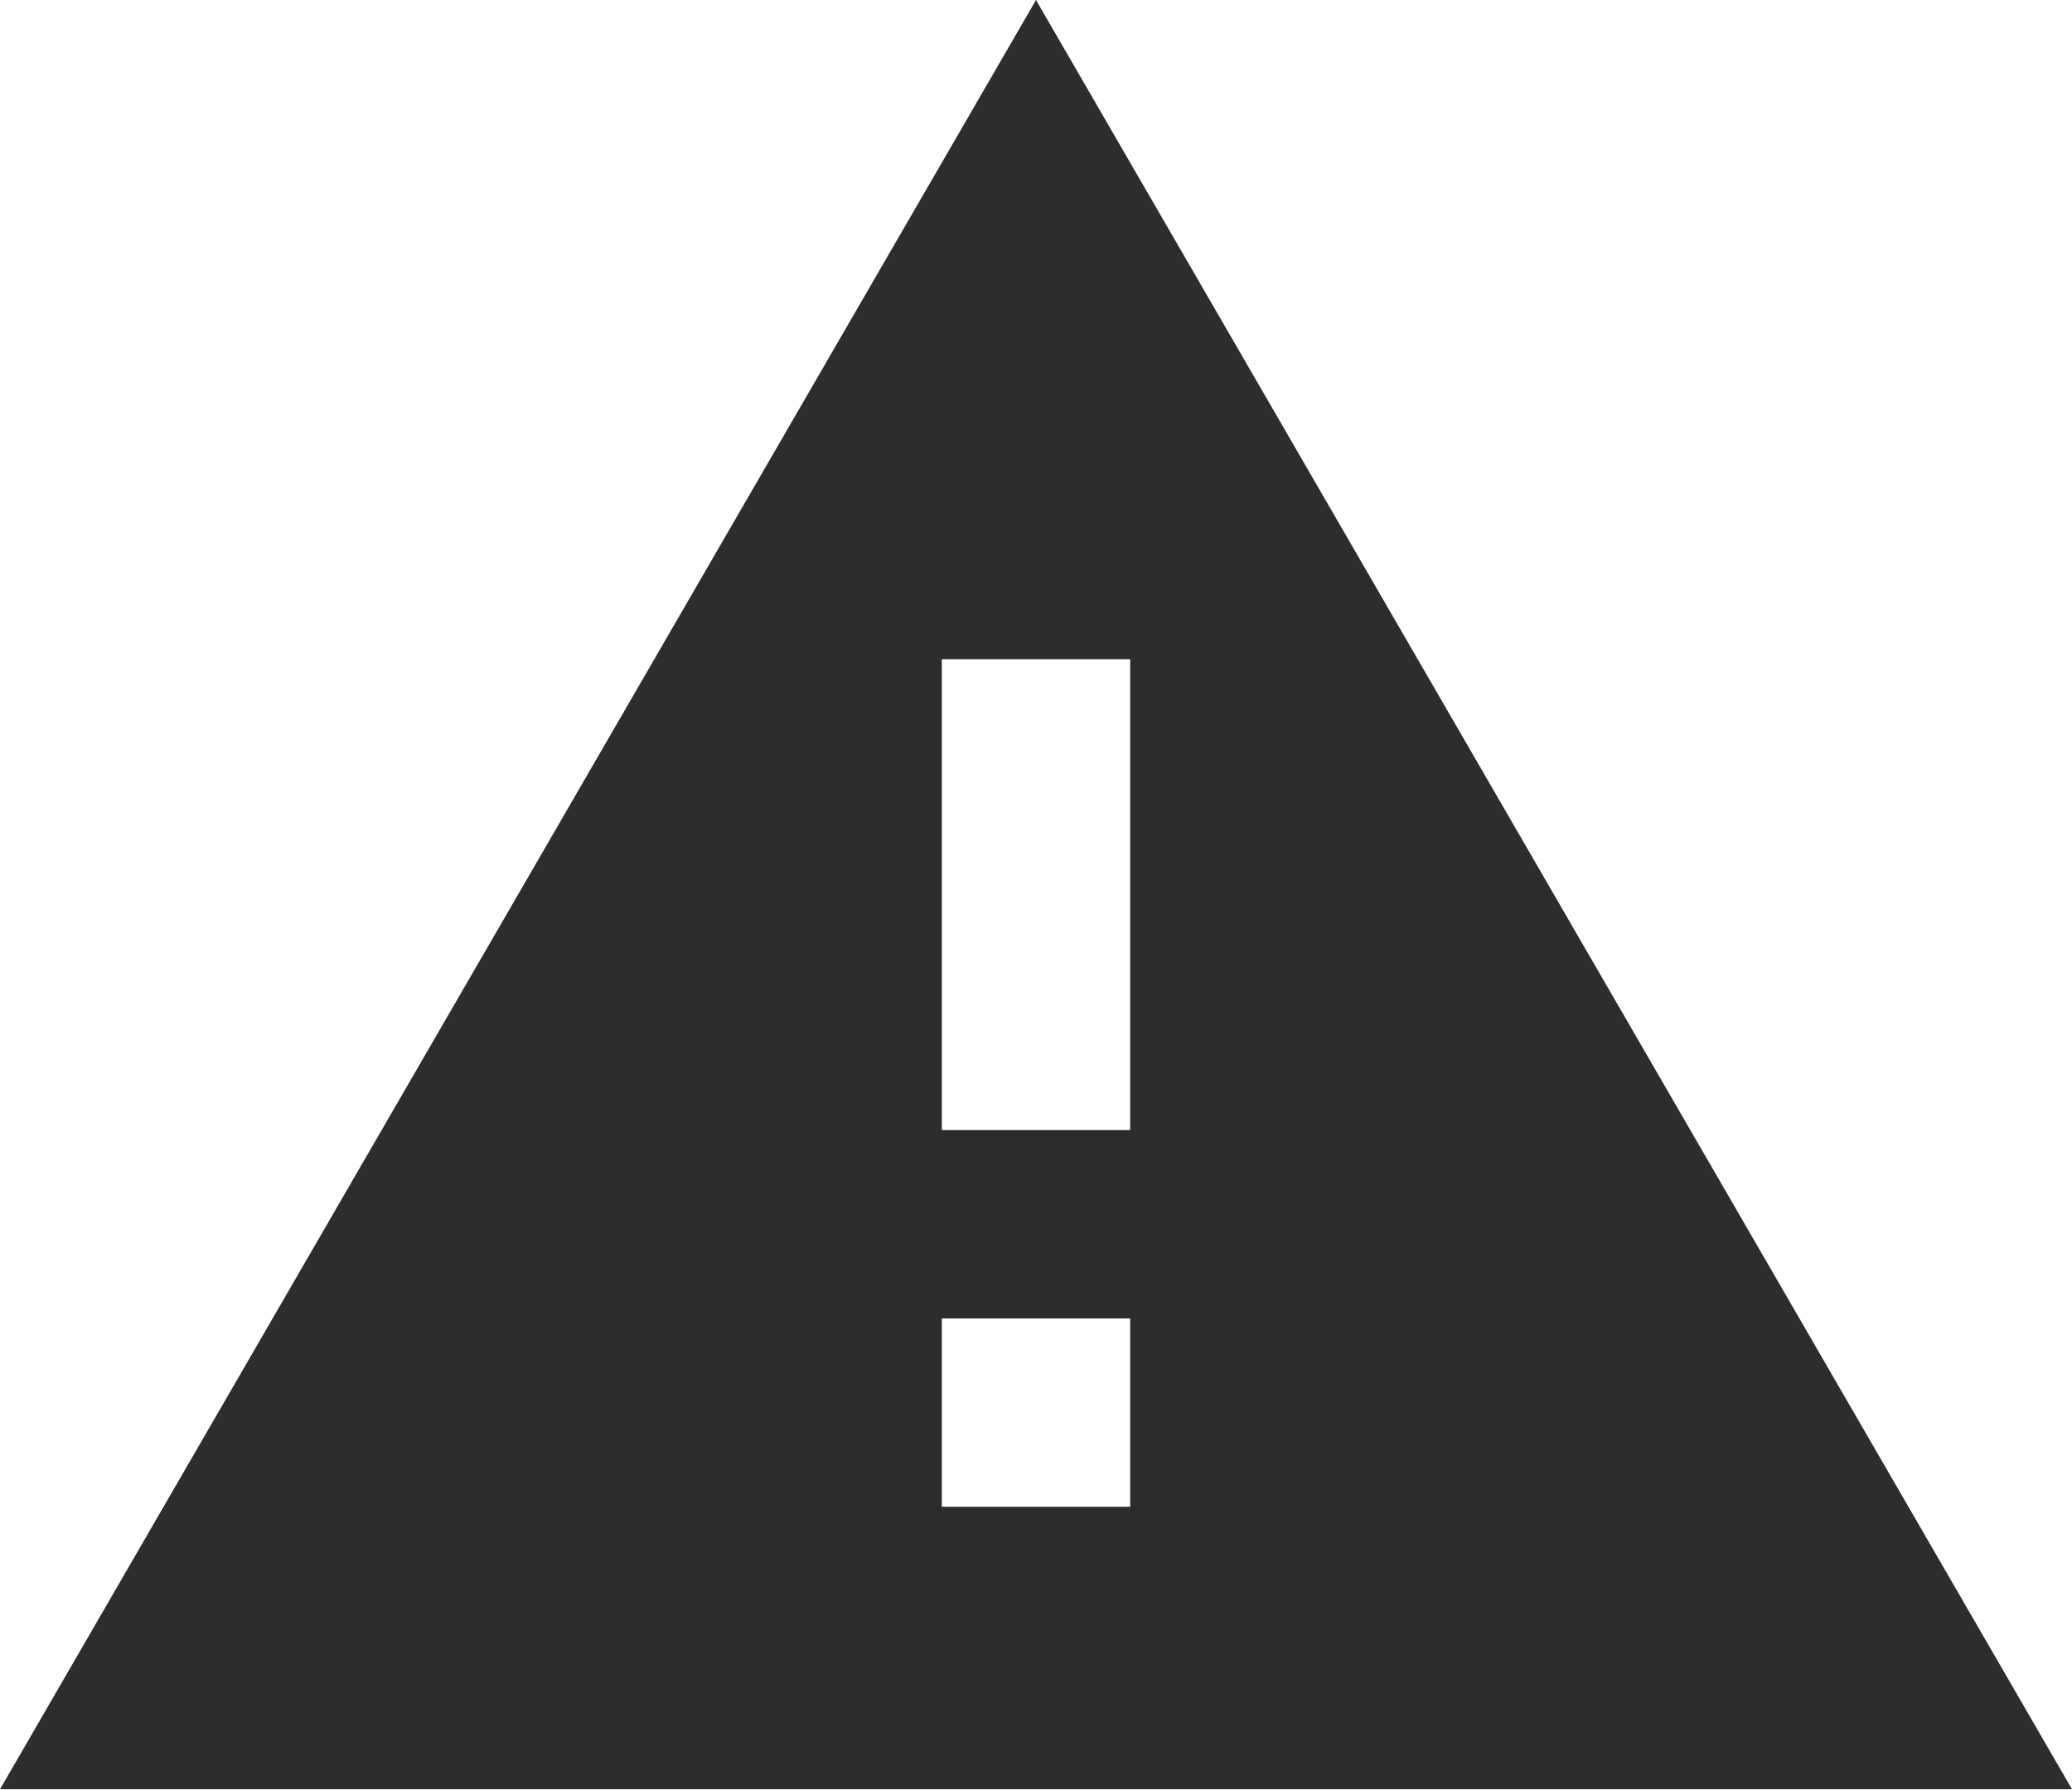
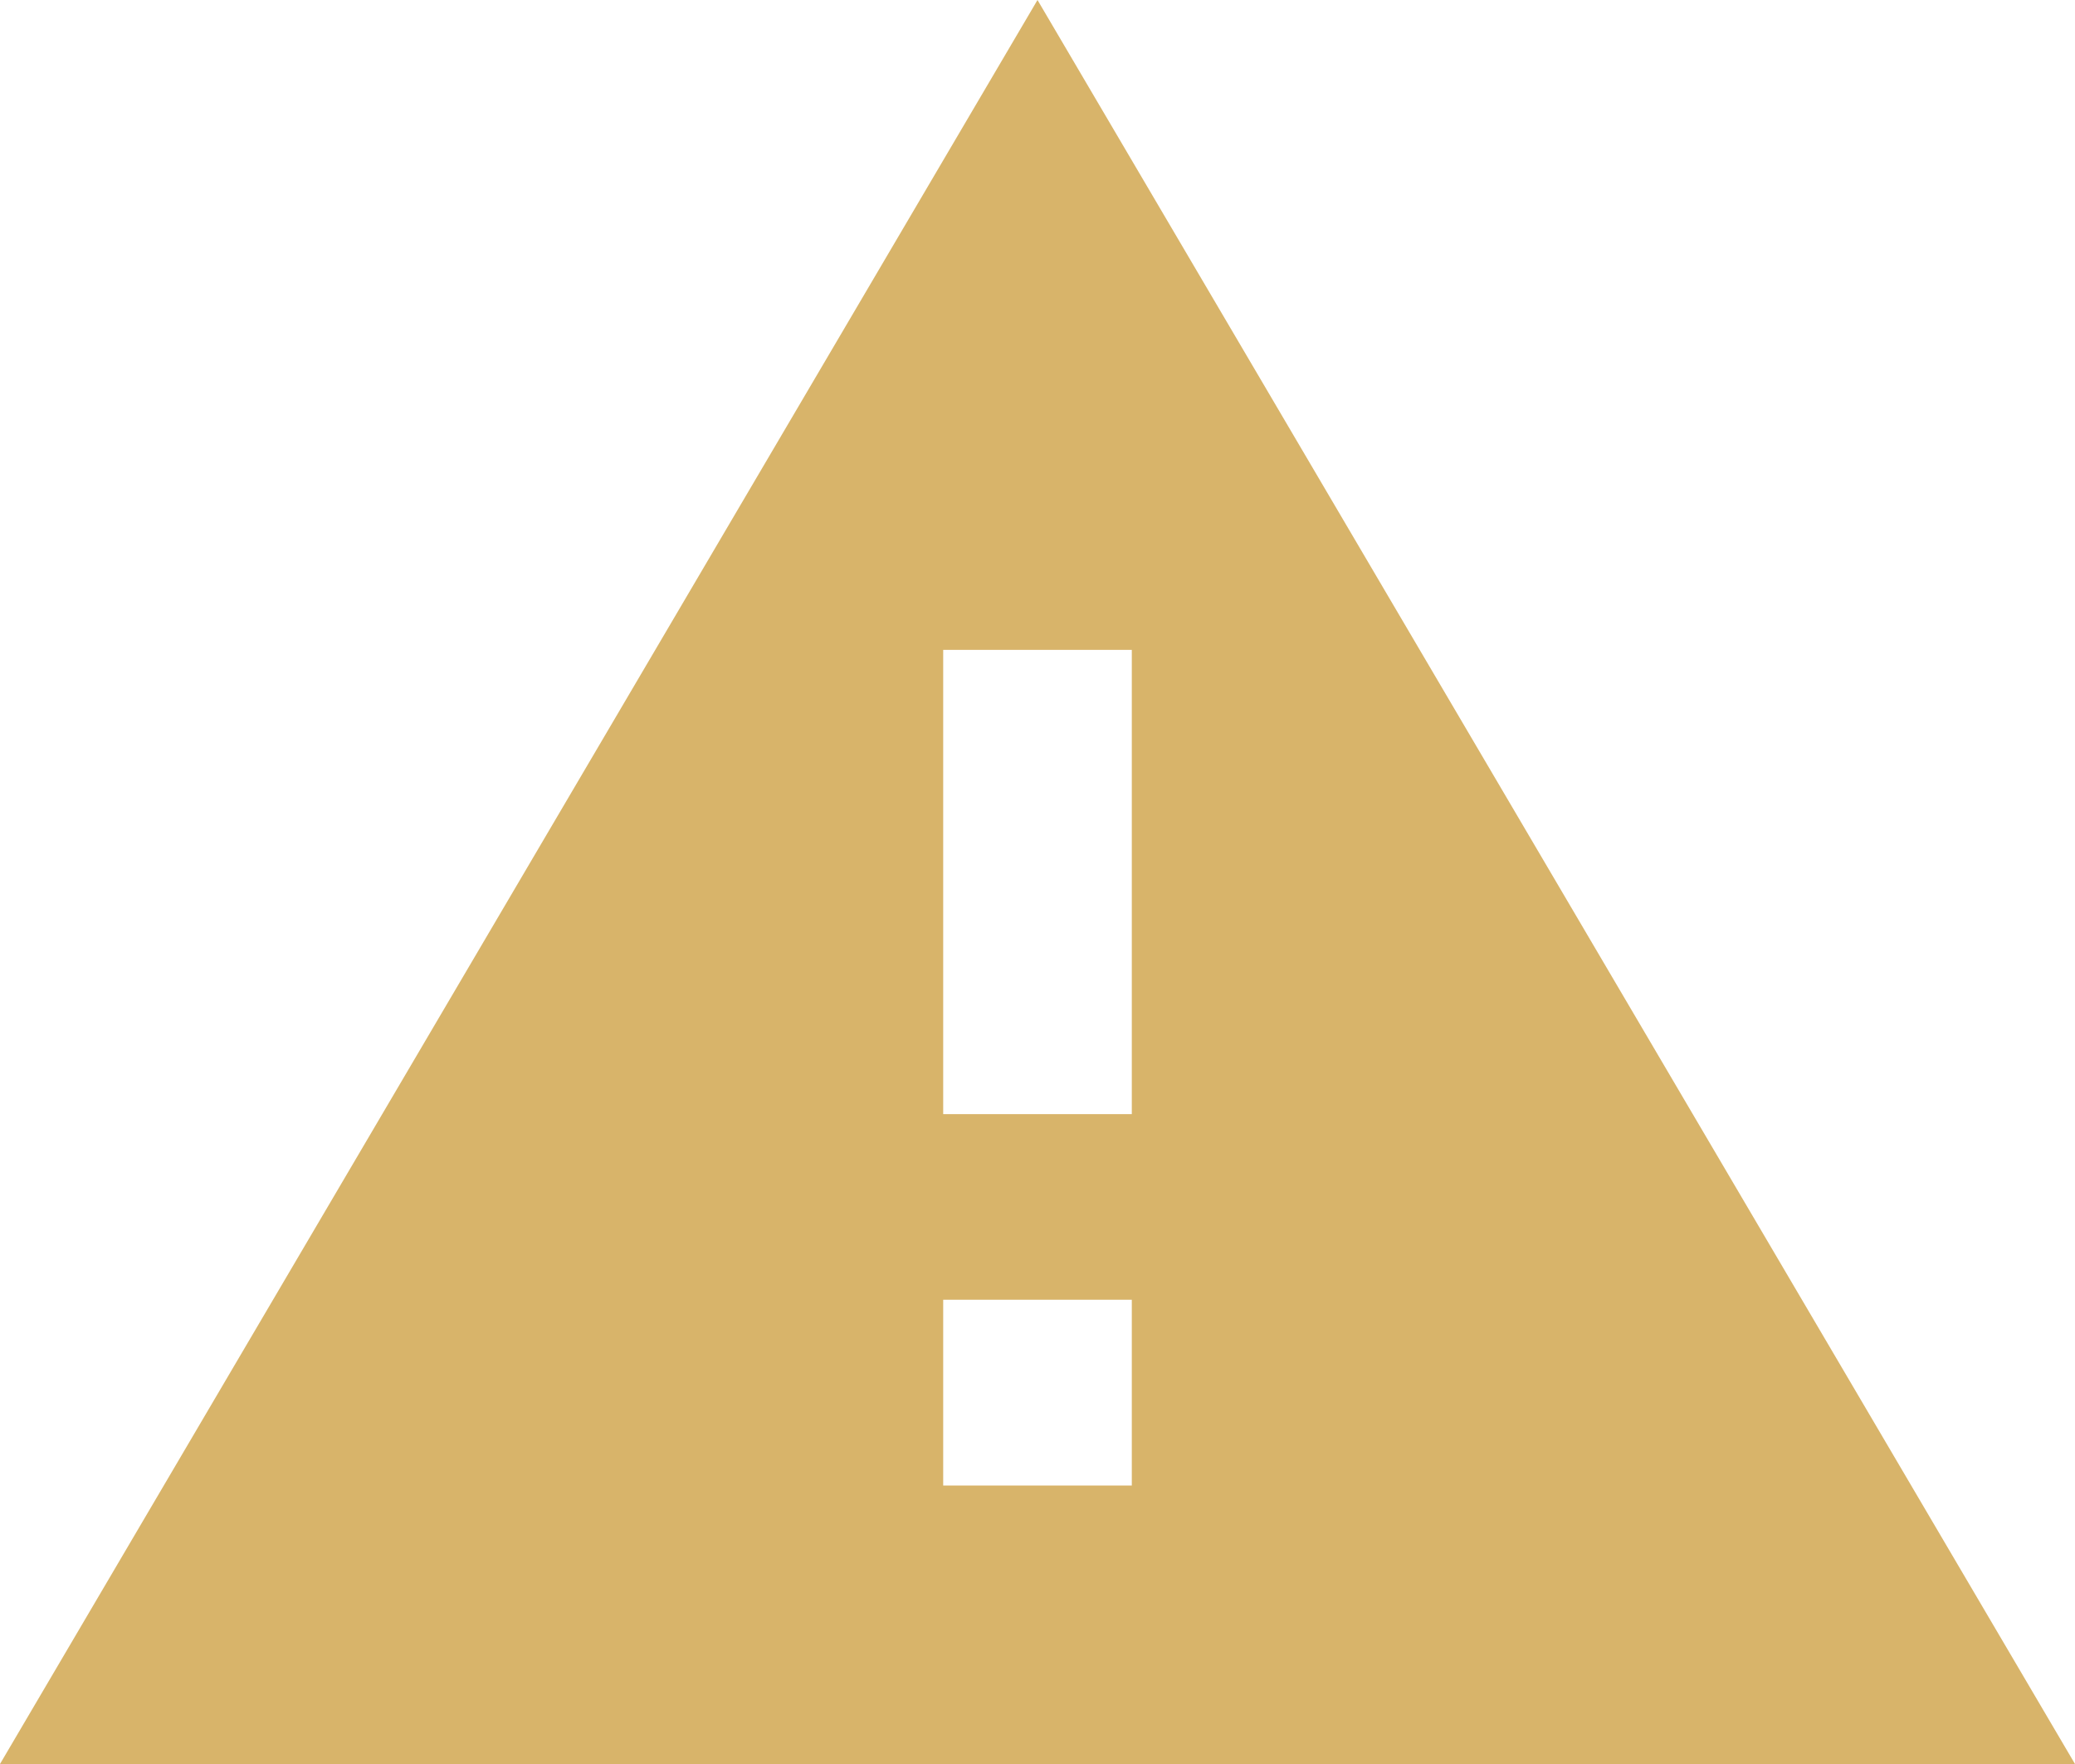
- <svg xmlns="http://www.w3.org/2000/svg" width="22" height="19" viewBox="0 0 22 19" fill="none">
-   <path d="M12 12H10V7H12M12 16H10V14H12M0 19H22L11 0L0 19Z" fill="#2D2D2D" />
+ <svg xmlns="http://www.w3.org/2000/svg" width="20" height="17" viewBox="0 0 20 17" fill="none">
+   <path d="M10.909 10.737H9.091V6.263H10.909M10.909 14.316H9.091V12.526H10.909M0 17H20L10 0L0 17Z" fill="#D8B46A" />
</svg>
